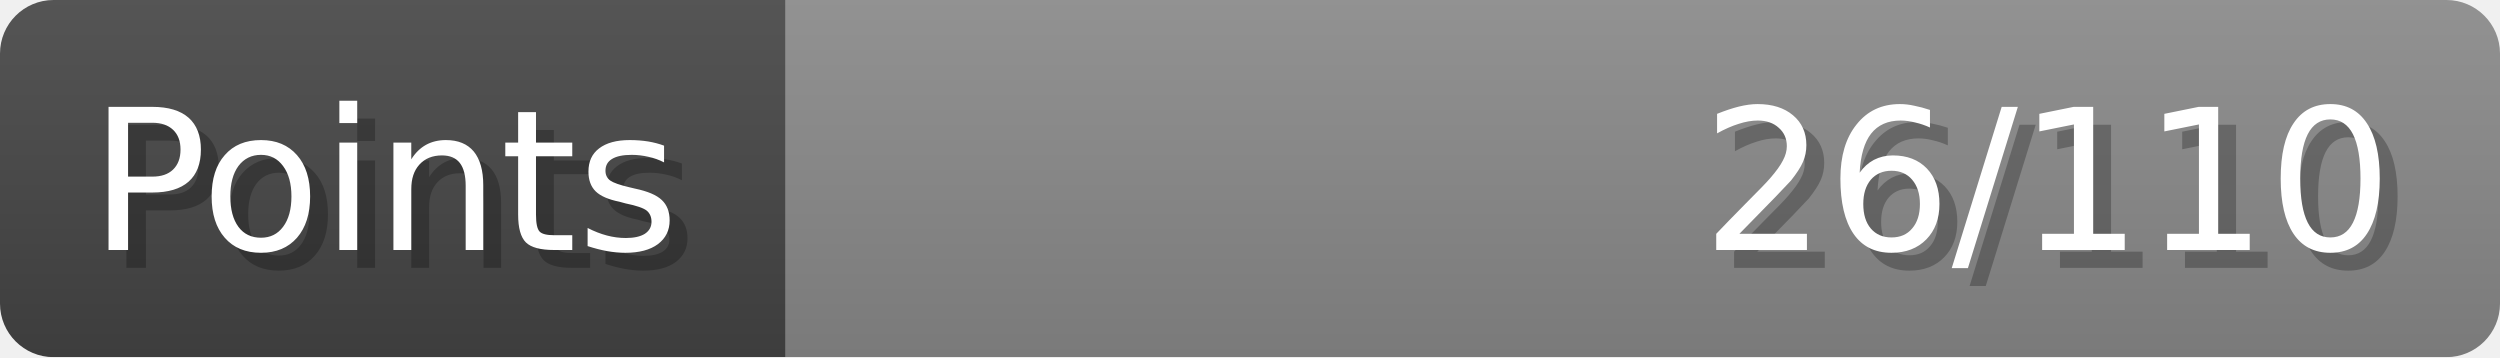
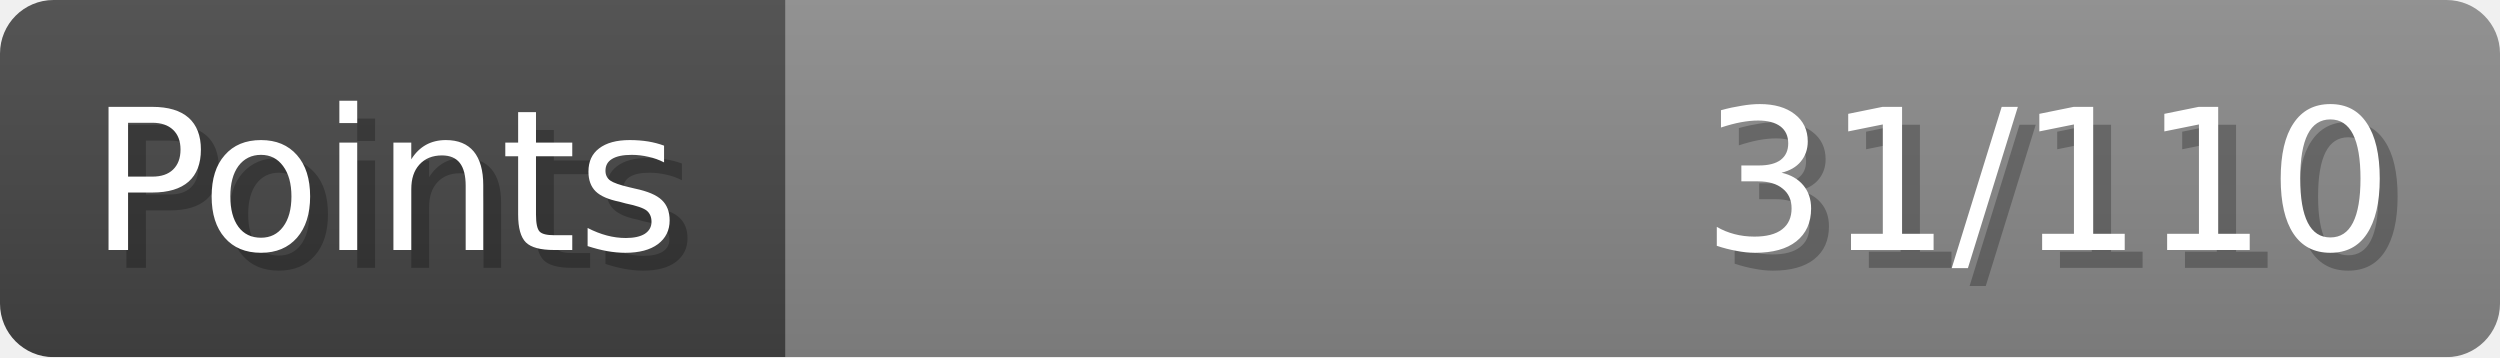
- <svg xmlns="http://www.w3.org/2000/svg" width="140px" height="20px" role="img" aria-label="Points: 26/110">
+ <svg xmlns="http://www.w3.org/2000/svg" width="140px" height="20px" role="img" aria-label="Points: 31/110">
  <linearGradient id="a" x2="0" y2="100%">
    <stop offset="0" stop-opacity=".1" stop-color="#EEE" />
    <stop offset="1" stop-opacity=".1" />
  </linearGradient>
  <mask id="m">
    <rect width="100%" height="100%" rx="3" fill="#FFF" />
  </mask>
  <g mask="url(#m)">
    <rect x="0" y="0" width="44" height="20" fill="#444" />
    <svg x="44" y="0" width="96" height="20">
      <rect width="100%" height="100%" fill="#888888" />
      <rect width="0%" height="100%" fill="#33CC11" transform="">
-         <animate attributeName="width" begin="0.5s" dur="600ms" from="0%" to="23%" repeatCount="1" fill="freeze" calcMode="spline" keyTimes="0; 1" keySplines="0.3, 0.61, 0.355, 1" />
+         <animate attributeName="width" begin="0.5s" dur="600ms" from="0%" to="28%" repeatCount="1" fill="freeze" calcMode="spline" keyTimes="0; 1" keySplines="0.3, 0.61, 0.355, 1" />
      </rect>
    </svg>
    <rect width="140" height="20" fill="url(#a)" />
  </g>
  <g aria-hidden="true" font-size="11" font-family="Verdana, DejaVu Sans, sans-serif" fill="#FFFFFF">
    <text x="6" y="15" fill="#000" opacity="0.25">Points</text>
    <text x="5" y="14">Points</text>
-     <text x="135" y="15" fill="#000" opacity="0.25" text-anchor="end">26/110</text>
-     <text x="134" y="14" text-anchor="end">26/110</text>
+     <text x="135" y="15" fill="#000" opacity="0.25" text-anchor="end">31/110</text>
+     <text x="134" y="14" text-anchor="end">31/110</text>
  </g>
</svg>
